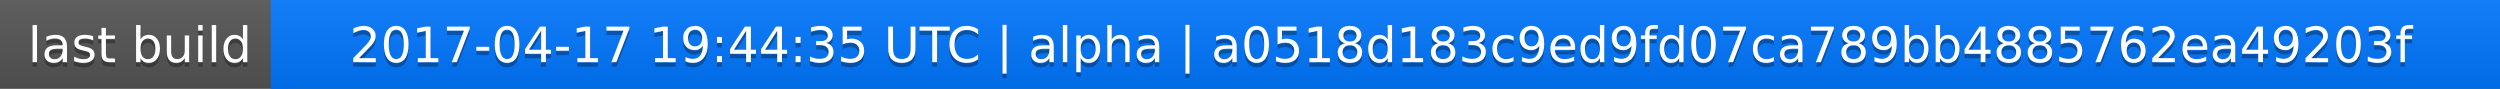
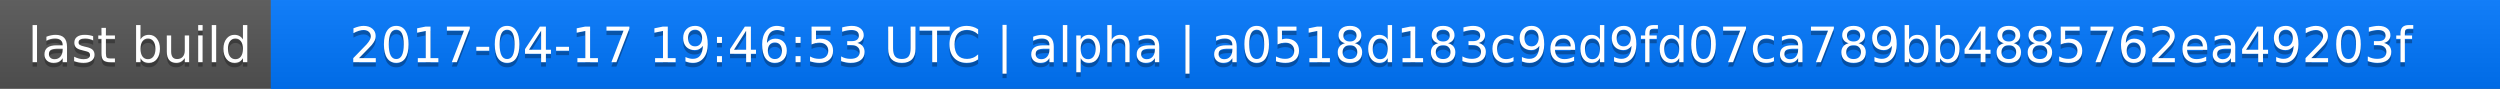
<svg xmlns="http://www.w3.org/2000/svg" width="563" height="20">
  <linearGradient id="a" x2="0" y2="100%">
    <stop offset="0" stop-color="#bbb" stop-opacity=".1" />
    <stop offset="1" stop-opacity=".1" />
  </linearGradient>
  <rect rx="0" width="563" height="20" fill="#555" />
  <rect rx="0" x="61" width="502" height="20" fill="#07f" />
  <path fill="#07f" d="M61 0h4v20h-4z" />
  <rect rx="0" width="563" height="20" fill="url(#a)" />
  <g fill="#fff" text-anchor="middle" font-family="DejaVu Sans,Verdana,Geneva,sans-serif" font-size="11">
    <text x="31.5" y="15" fill="#010101" fill-opacity=".3">last build</text>
    <text x="31.5" y="14">last build</text>
-     <text x="311" y="15" fill="#010101" fill-opacity=".3">2017-04-17 19:44:35 UTC | alpha | a0518d183c9ed9fd07ca789bb4885762ea49203f</text>
-     <text x="311" y="14">2017-04-17 19:44:35 UTC | alpha | a0518d183c9ed9fd07ca789bb4885762ea49203f</text>
+     <text x="311" y="15" fill="#010101" fill-opacity=".3">2017-04-17 19:46:53 UTC | alpha | a0518d183c9ed9fd07ca789bb4885762ea49203f</text>
+     <text x="311" y="14">2017-04-17 19:46:53 UTC | alpha | a0518d183c9ed9fd07ca789bb4885762ea49203f</text>
  </g>
</svg>
